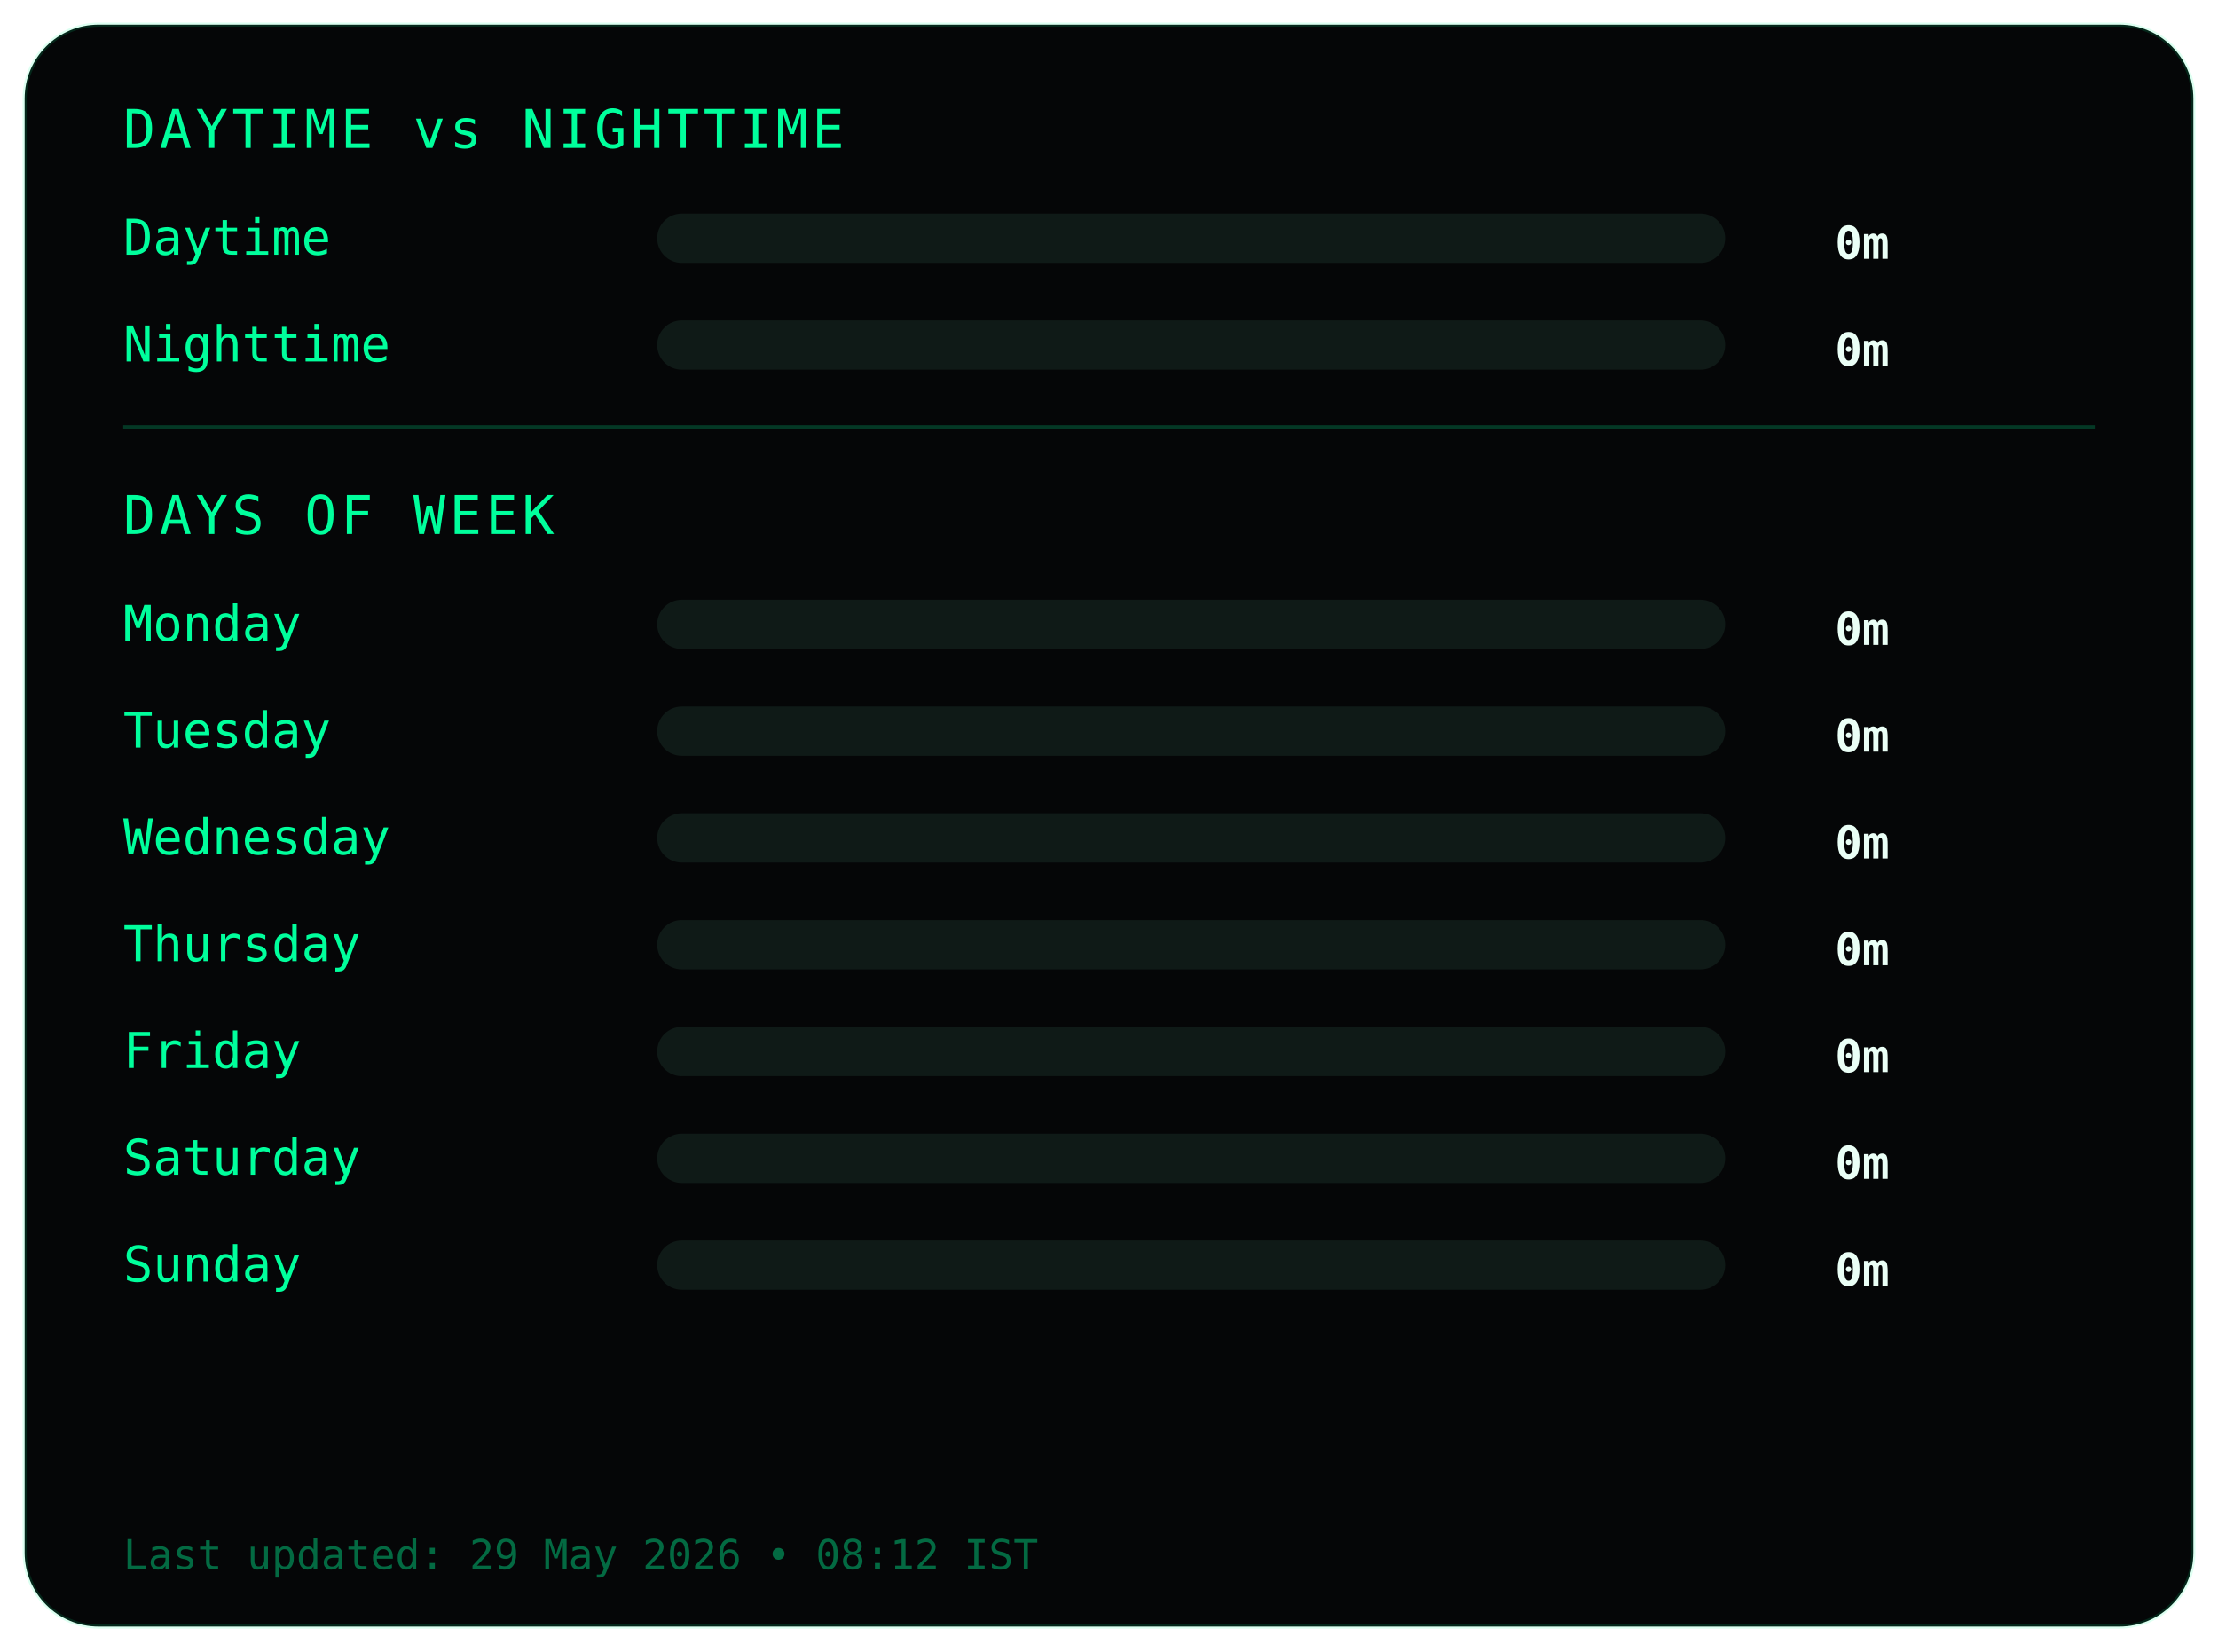
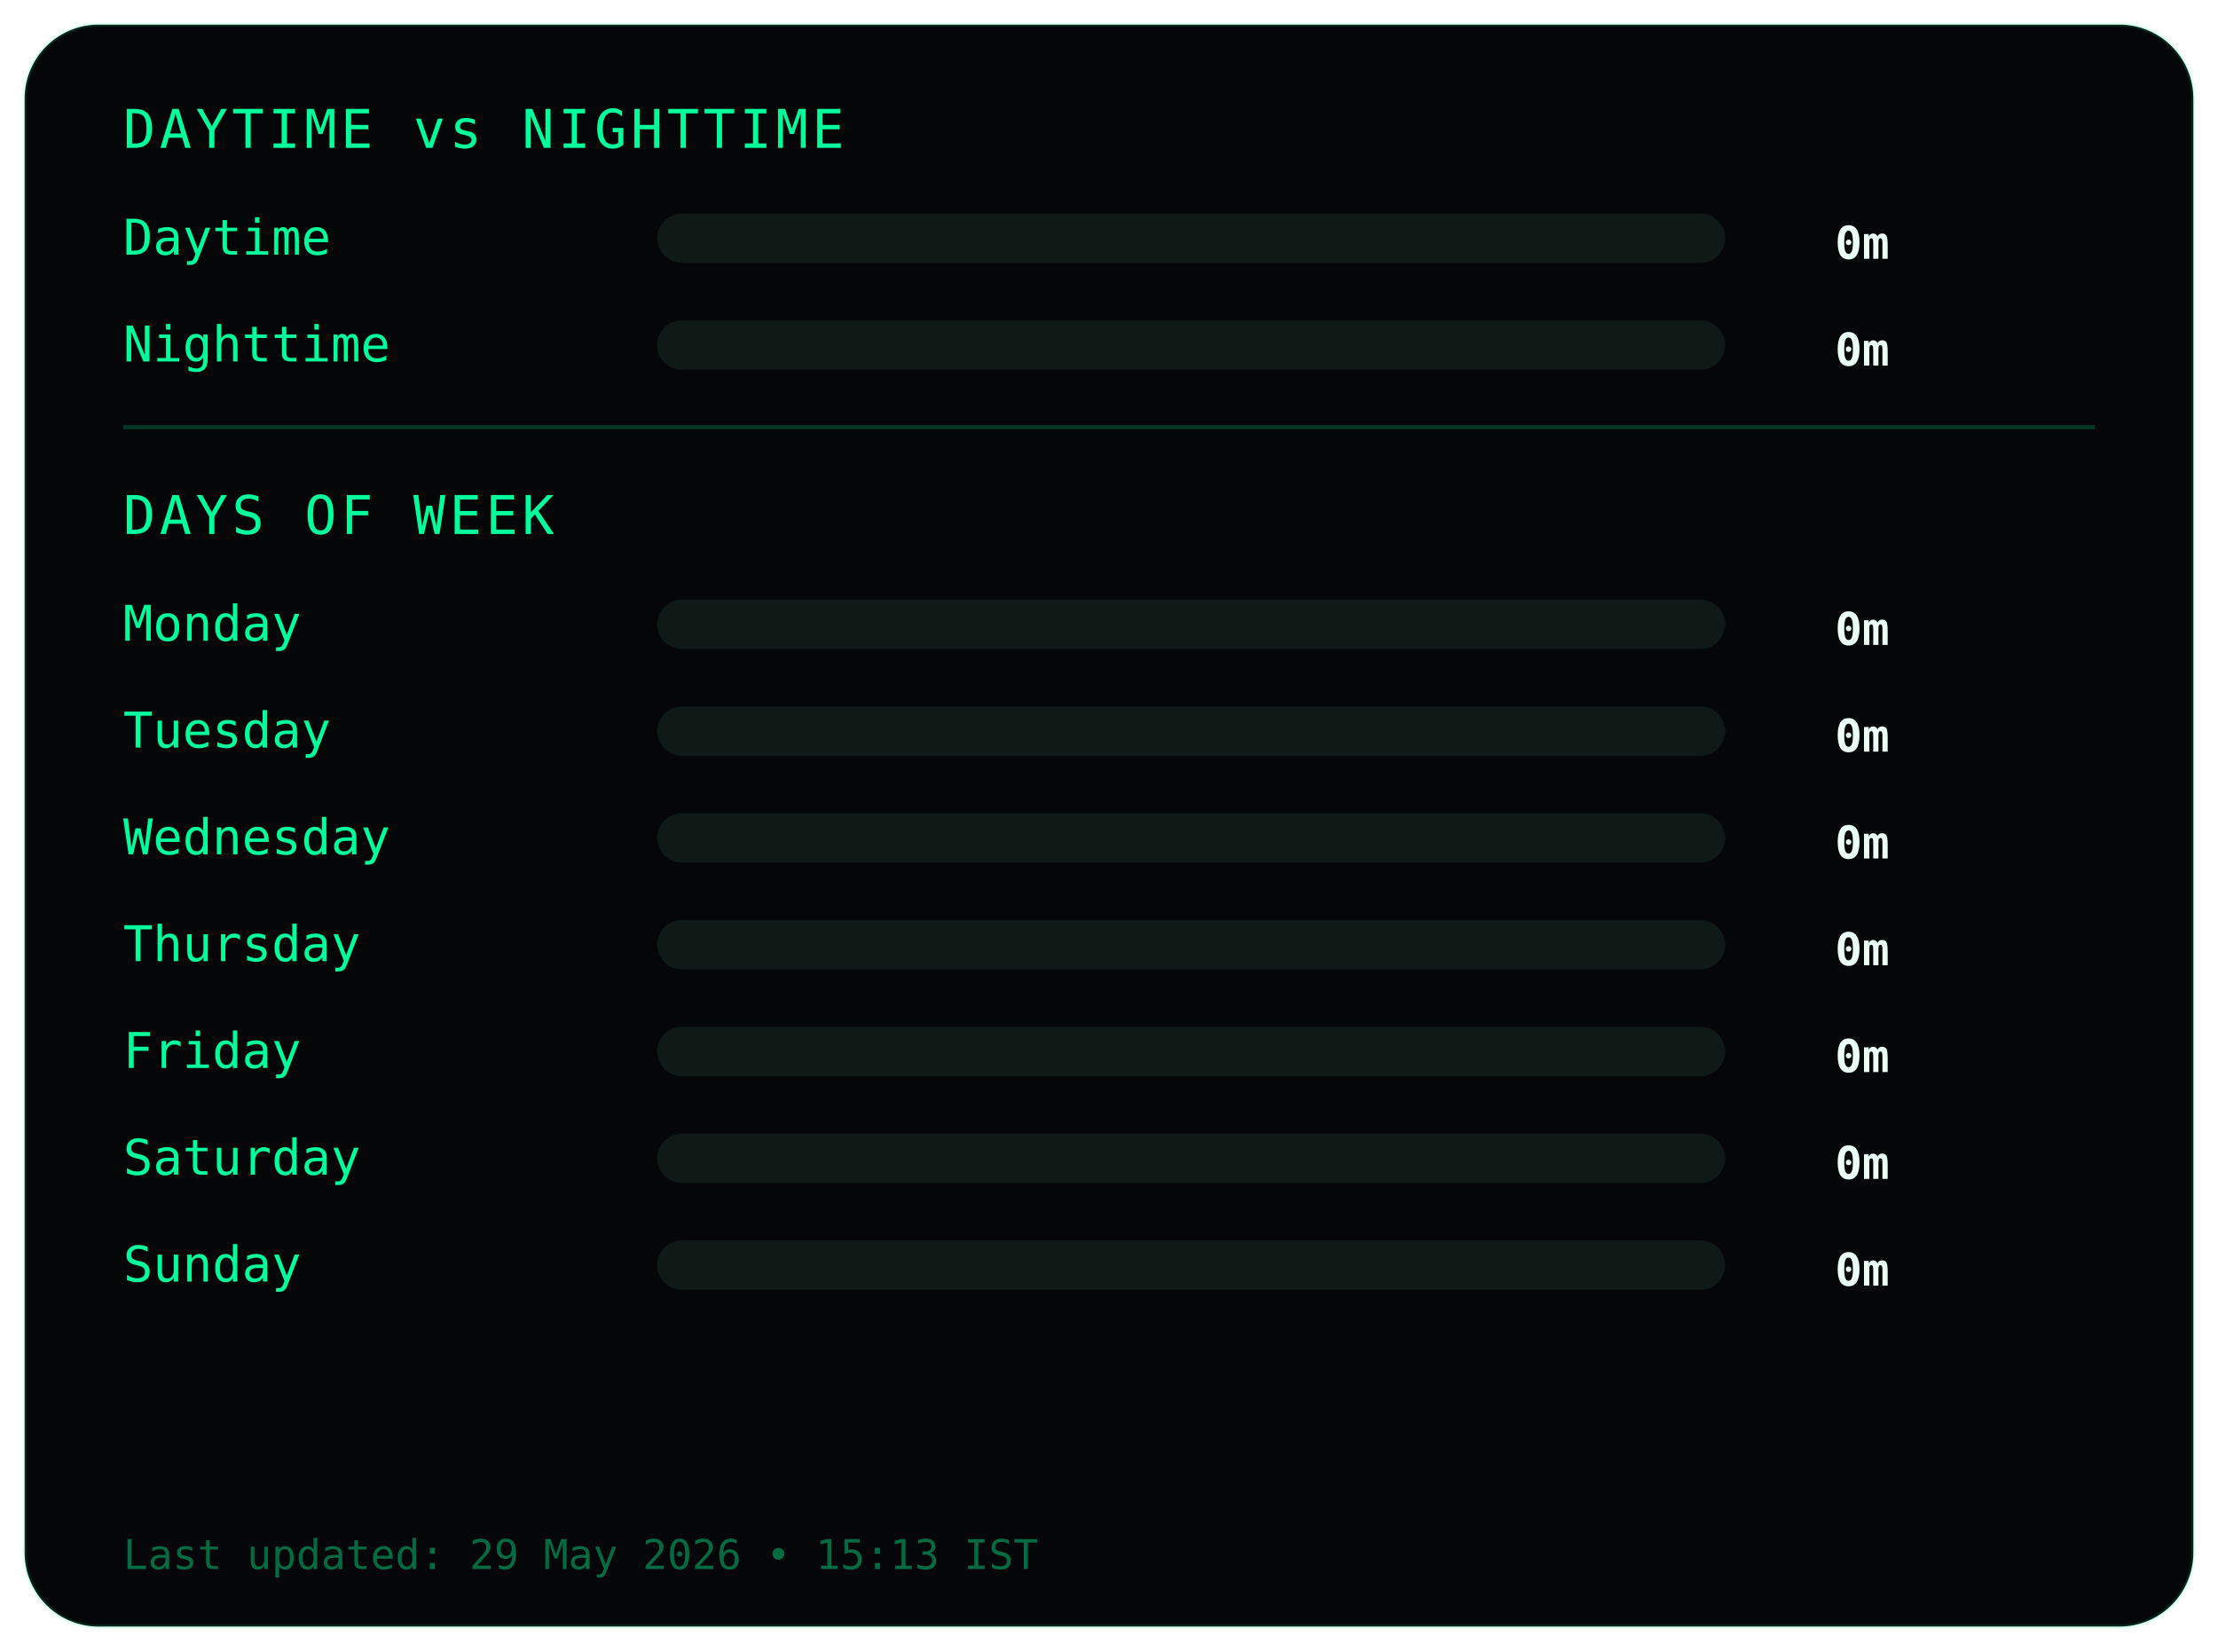
<svg xmlns="http://www.w3.org/2000/svg" width="540" height="402">
  <style>
.frame {
  fill:#050607;
  stroke:#00ff9c22;
  stroke-width:1;
}
.title {
  fill:#00ff9c;
  font-family:monospace;
  font-size:13px;
  letter-spacing:1px;
}
.label {
  fill:#00ff9c;
  font-family:monospace;
  font-size:12px;
}
.value {
  fill:#eafff6;
  font-family:monospace;
  font-size:11px;
  font-weight:bold;
  text-anchor:end;
}
.bar-bg { fill:#0f1a17; }
.bar { fill:#00ff9c; }
.divider { stroke:#00ff9c33; }
.footer {
  fill:#00ff9c66;
  font-family:monospace;
  font-size:10px;
}
</style>
  <rect class="frame" x="6" y="6" rx="18" width="528" height="390" />
  <text class="title" x="30" y="36">DAYTIME vs NIGHTTIME</text>
  <text class="label" x="30" y="62">Daytime</text>
  <rect class="bar-bg" x="160" y="52" width="260" height="12" rx="6" />
  <rect class="bar" x="160" y="52" width="0" height="12" rx="6" />
  <text class="value" x="460" y="63">0m</text>
  <text class="label" x="30" y="88">Nighttime</text>
  <rect class="bar-bg" x="160" y="78" width="260" height="12" rx="6" />
  <rect class="bar" x="160" y="78" width="0" height="12" rx="6" />
  <text class="value" x="460" y="89">0m</text>
  <line class="divider" x1="30" y1="104" x2="510" y2="104" />
  <text class="title" x="30" y="130">DAYS OF WEEK</text>
  <text class="label" x="30" y="156">Monday</text>
  <rect class="bar-bg" x="160" y="146" width="260" height="12" rx="6" />
  <rect class="bar" x="160" y="146" width="0" height="12" rx="6" />
  <text class="value" x="460" y="157">0m</text>
  <text class="label" x="30" y="182">Tuesday</text>
  <rect class="bar-bg" x="160" y="172" width="260" height="12" rx="6" />
  <rect class="bar" x="160" y="172" width="0" height="12" rx="6" />
  <text class="value" x="460" y="183">0m</text>
  <text class="label" x="30" y="208">Wednesday</text>
  <rect class="bar-bg" x="160" y="198" width="260" height="12" rx="6" />
  <rect class="bar" x="160" y="198" width="0" height="12" rx="6" />
  <text class="value" x="460" y="209">0m</text>
  <text class="label" x="30" y="234">Thursday</text>
  <rect class="bar-bg" x="160" y="224" width="260" height="12" rx="6" />
  <rect class="bar" x="160" y="224" width="0" height="12" rx="6" />
  <text class="value" x="460" y="235">0m</text>
  <text class="label" x="30" y="260">Friday</text>
  <rect class="bar-bg" x="160" y="250" width="260" height="12" rx="6" />
  <rect class="bar" x="160" y="250" width="0" height="12" rx="6" />
  <text class="value" x="460" y="261">0m</text>
  <text class="label" x="30" y="286">Saturday</text>
  <rect class="bar-bg" x="160" y="276" width="260" height="12" rx="6" />
  <rect class="bar" x="160" y="276" width="0" height="12" rx="6" />
  <text class="value" x="460" y="287">0m</text>
  <text class="label" x="30" y="312">Sunday</text>
  <rect class="bar-bg" x="160" y="302" width="260" height="12" rx="6" />
  <rect class="bar" x="160" y="302" width="0" height="12" rx="6" />
  <text class="value" x="460" y="313">0m</text>
  <text class="footer" x="30" y="382">
- Last updated: 29 May 2026 • 08:12 IST
+ Last updated: 29 May 2026 • 15:13 IST
</text>
</svg>
